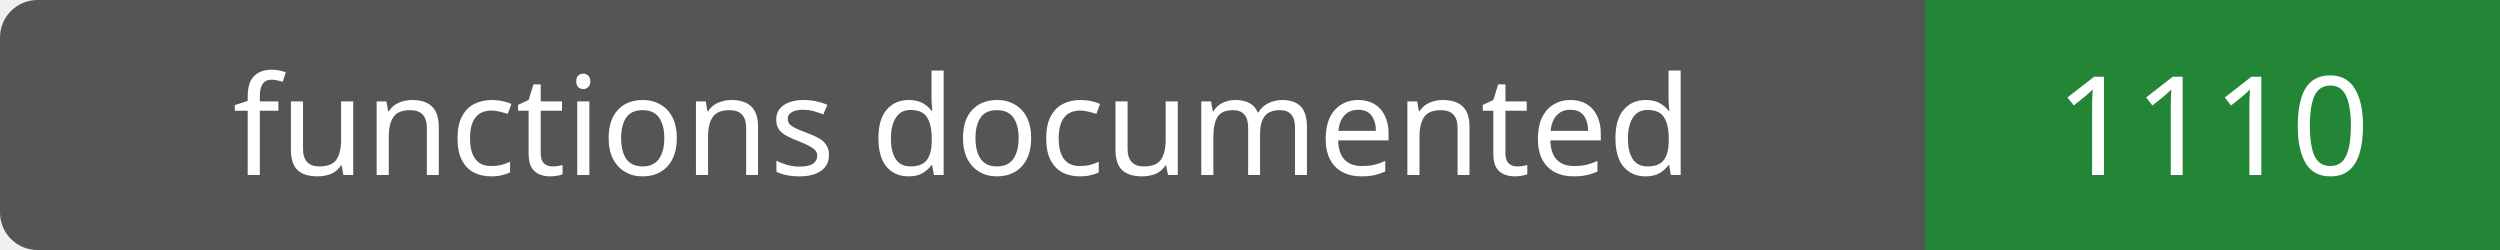
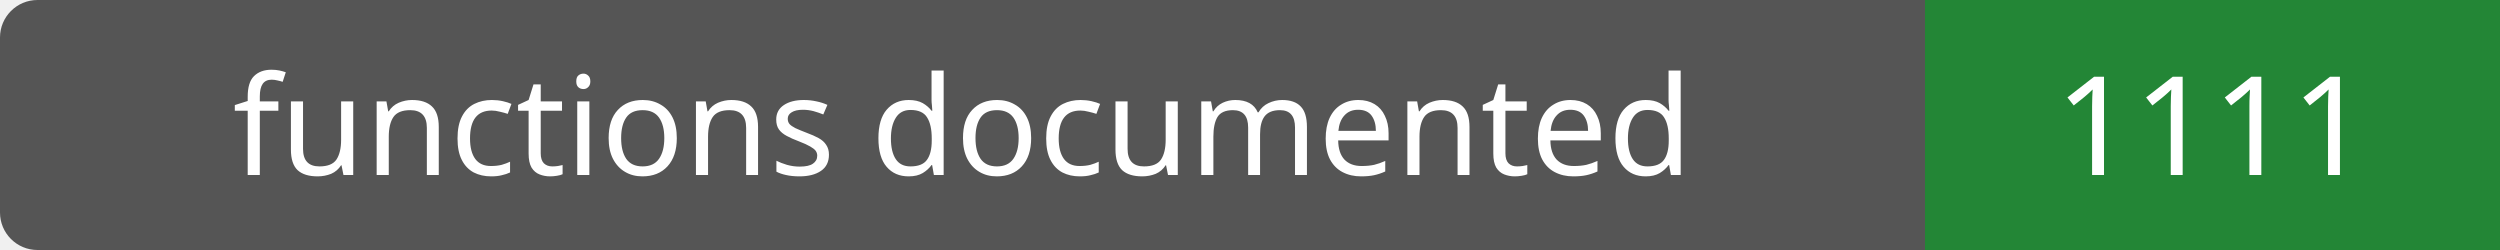
- <svg xmlns="http://www.w3.org/2000/svg" width="200" height="20" role="img" aria-label="functions documented: 1110">
+ <svg xmlns="http://www.w3.org/2000/svg" width="200" height="20" role="img" aria-label="functions documented: 1111">
  <rect width="200" height="20" rx="3" fill="#555" />
  <path fill="#238636" d="M154 0h46v20H154z" />
  <g fill="#fff" text-anchor="middle" font-family="Verdana,sans-serif" font-size="11">
    <text x="77.0" y="14">functions documented</text>
-     <text x="177.0" y="14">1110</text>
+     <text x="177.0" y="14">1111</text>
  </g>
</svg>
